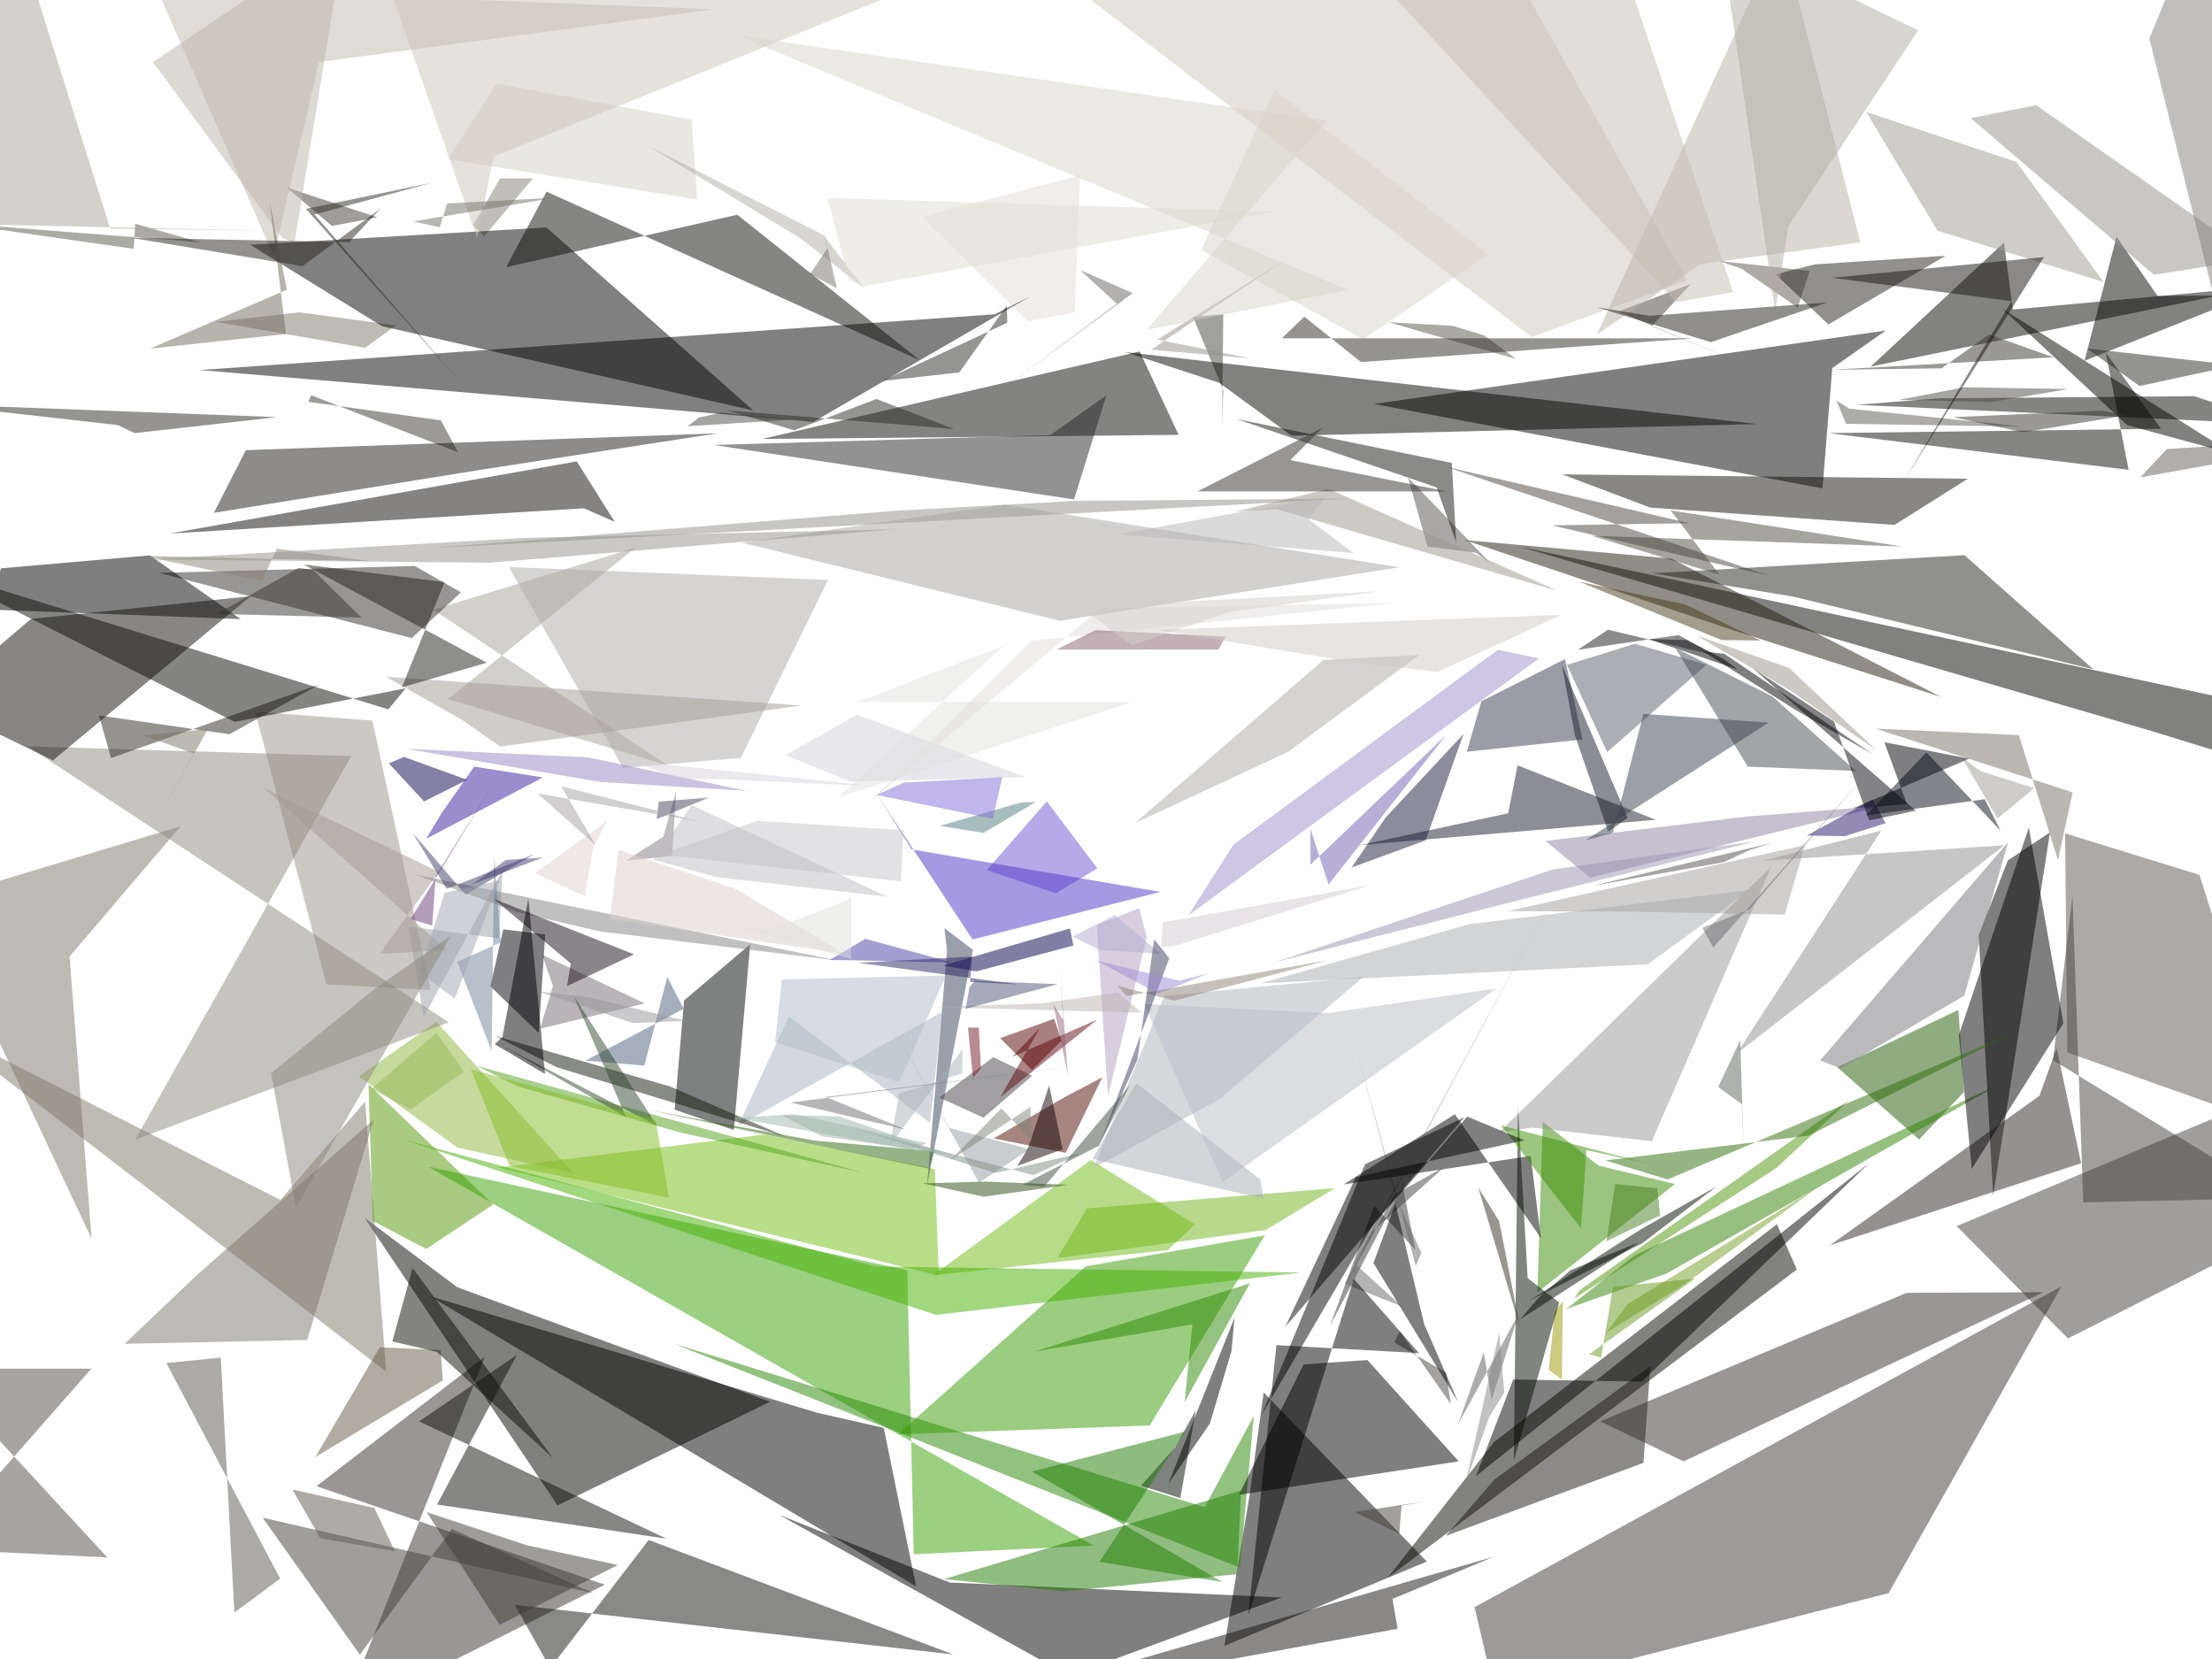
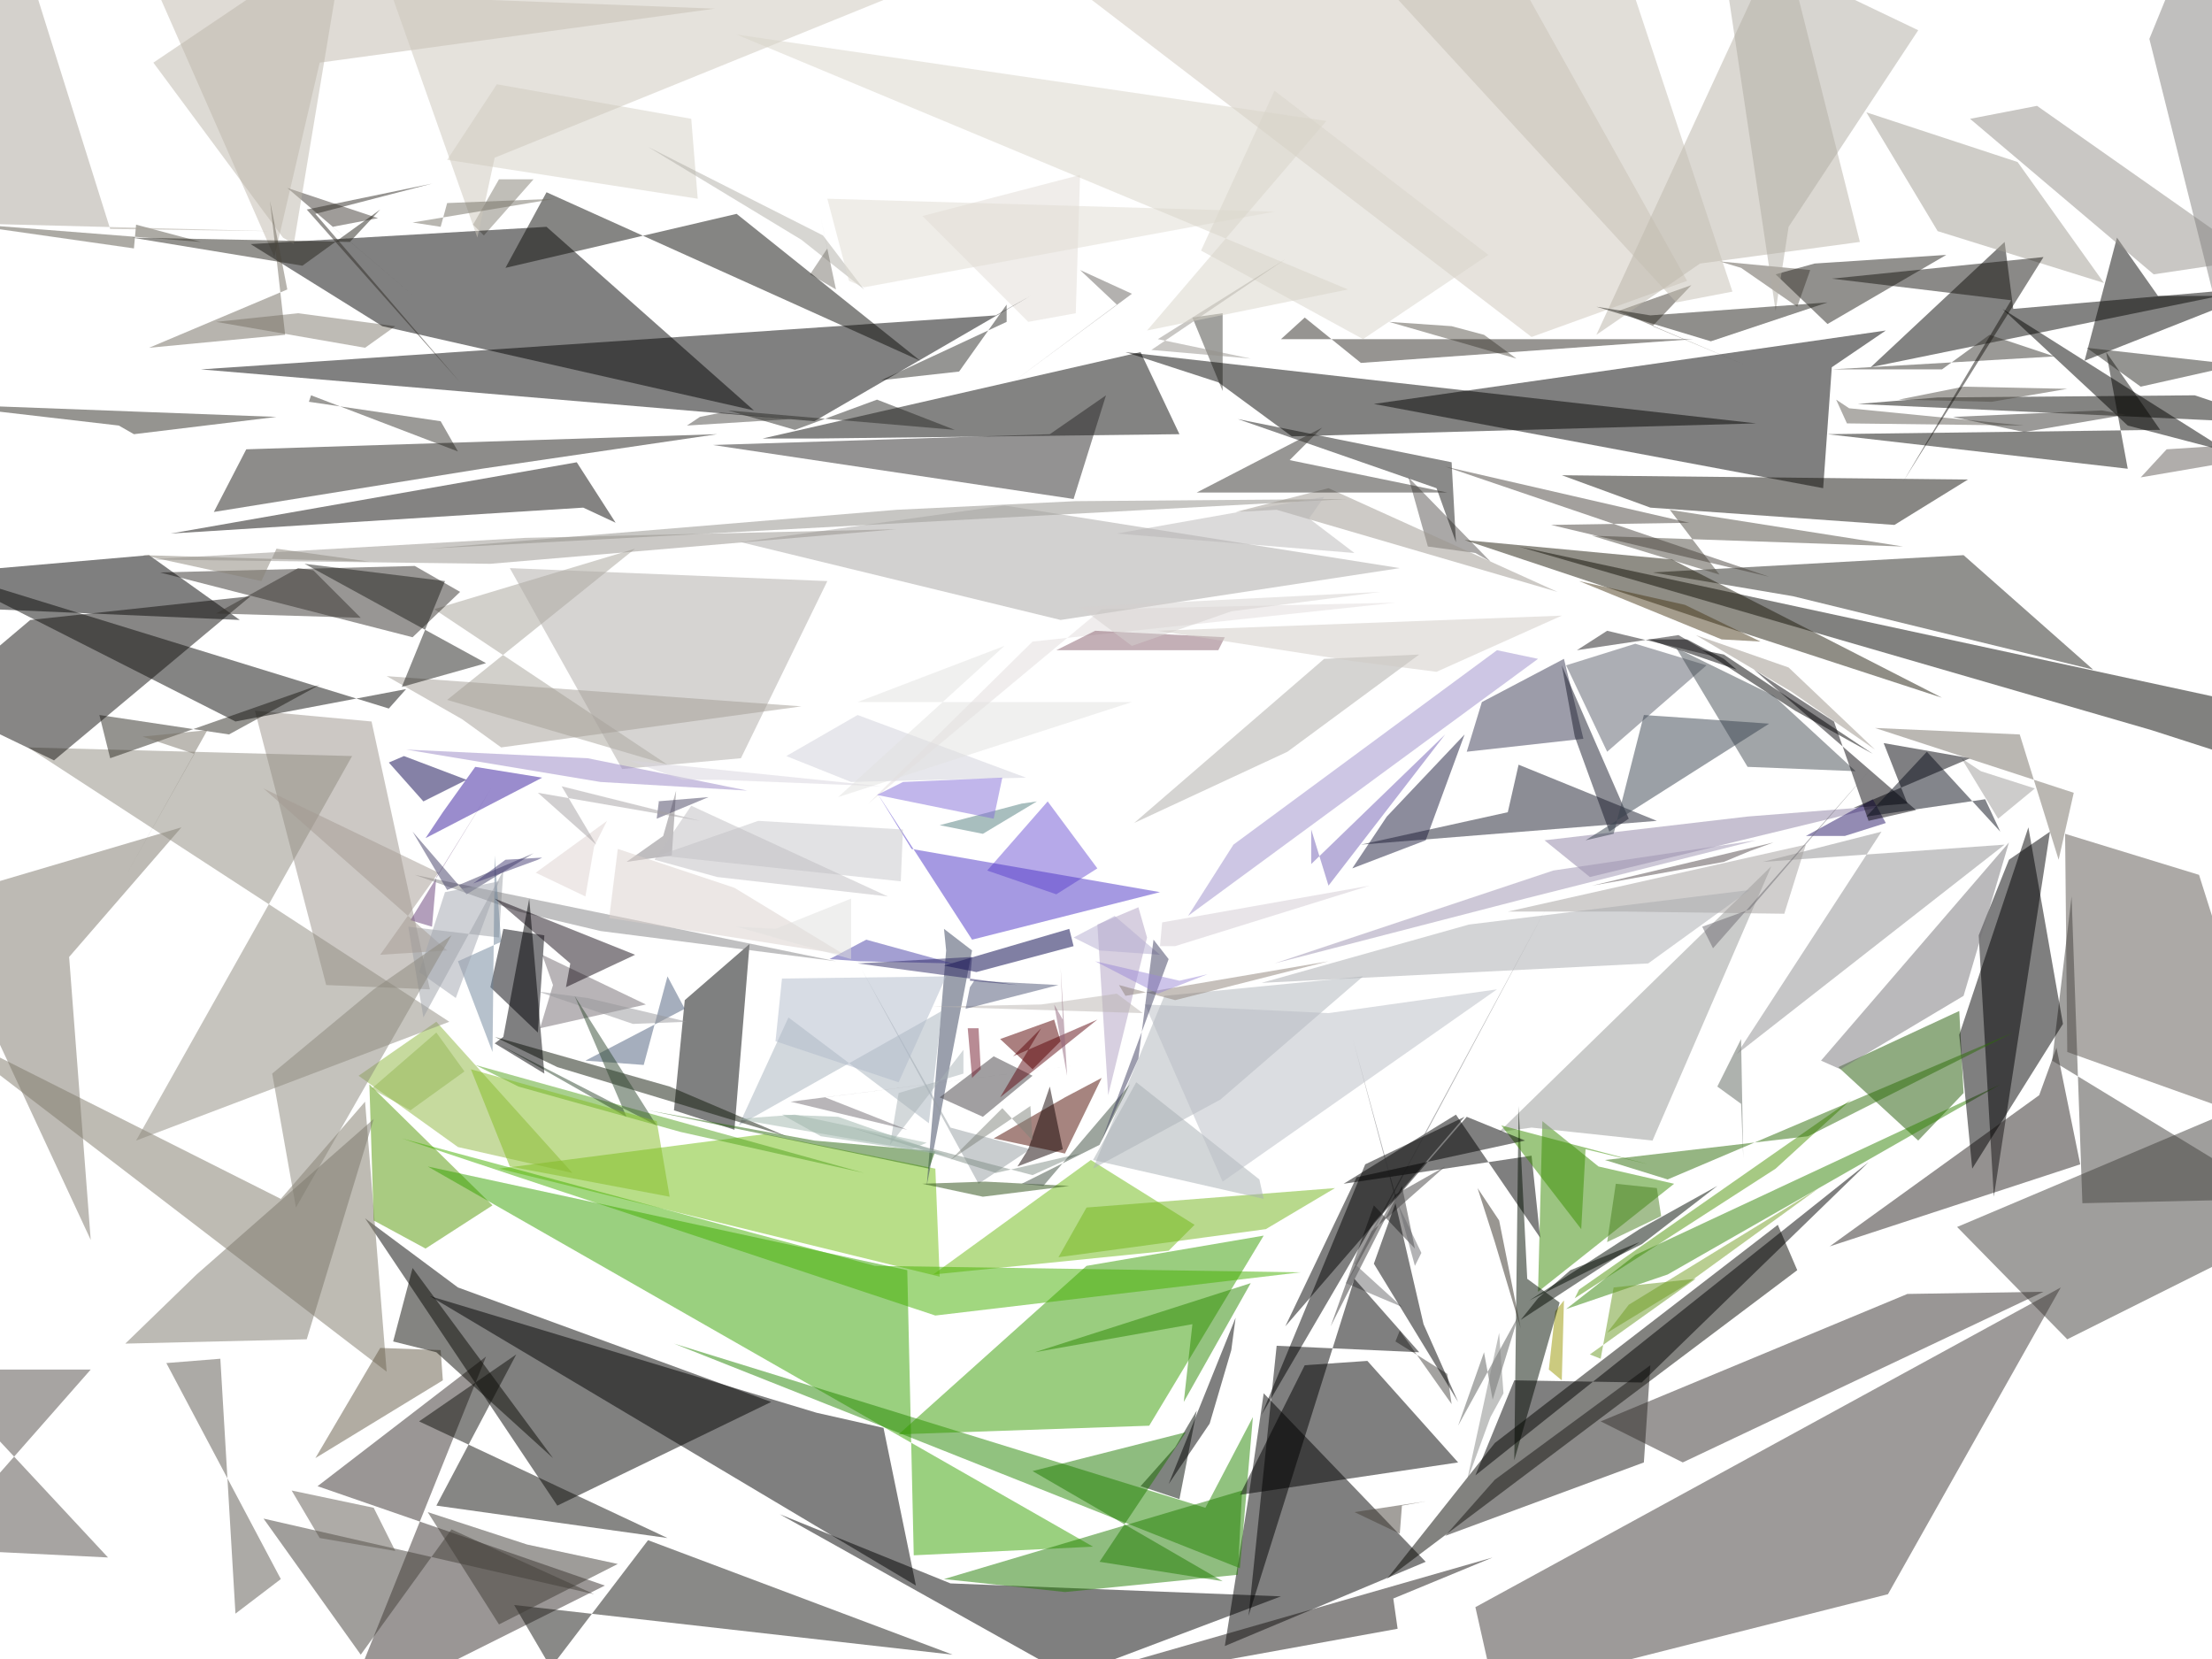
<svg xmlns="http://www.w3.org/2000/svg" version="1.1" viewBox="0 0 1024 768" width="1024" height="768">
  <g fill-opacity=".5">
-     <path fill="#cec6ba" d="M464.5-31L709 156l72-26.2L691-31" />
-     <path fill="#383636" d="M615.6 614l33.8-64.7 5.8 29.2-19-20.3" />
-     <path fill="#5a544e" d="M956 385.8l1 101.4 98 34.8-36.8-117" />
-     <path fill="#000900" d="M546.4 693.5l-18.2-5.7L544 670l9.6-17.2" />
-     <path fill="#372f2d" d="M158 794.7L224.5 628l-78 60L280 733.6" />
-     <path fill="#4e0b01" d="M492.7 508L460 527l33.3 6.7 17-35" />
-     <path fill="#151410" d="M254.7 772.2l45.6-59.3 141 53-203-23" />
-     <path fill="#b1a1c2" d="M527.4 420.4l-19.7 7.8 5.2 79.2 18-73.4" />
-     <path fill="#72be13" d="M432.8 541.2l-79-16-123 15.3 203.8 50" />
-     <path fill="#090907" d="M352.8 203.2l25.5-.2 167.3-1.7-18-38.6" />
-     <path fill="#453f34" d="M808 169l-43.3-18 18-19.5-33.6 12.7" />
-     <path fill="#398a03" d="M740 539.6l-25.8-20.3-2.5 79 63.7-50.2" />
-     <path fill="#6e54d4" d="M508 402l-23.4-31-27.8 31.8 32 10.7" />
-     <path fill="#6fbb14" d="M540.6 578.7l-108.8 11.7L505 537l48.2 29.8" />
-     <path fill="#afb4bb" d="M564.5 508.8l-58.3 32L539 461l92.3-8.8" />
-     <path fill="#d5d0c5" d="M230 38.7l-22.8 35 115.6 18.7-2.6-37" />
-     <path fill="#070705" d="M1041 136.8l-42.2.2-19-27.4L965 167" />
-     <path fill="#37405a" d="M429.2 548.6l9.2-108.4-1.2-10.5 13.2 10" />
-     <path fill="#000202" d="M312.3 513.7l27.4 9.4 7.6-86-30.6 26" />
-     <path fill="#807c80" d="M289.6 398.5l21.5-2.3 2-30.5-6 21.6" />
-     <path fill="#000a00" d="M759.4 569.2l-51.6 33 52.5-26.7 34.4-26.3" />
-     <path d="M798.3 302.7l-10-1.2 43 27.2 35.7 20.5" />
-     <path fill="#2b680e" d="M430 541l-130-27.2 77 14.2 55.5 5" />
-     <path fill="#ded3d0" d="M247.6 404.2l33.7-24.3-6.6 12-4 23" />
-     <path d="M585 644.6l-6.7 48.7-11.5 68.6 93.7-39" />
-     <path fill="#020300" d="M168.7 563.7l43 32.2 144.8 53-98.4 48" />
-     <path fill="#5f594e" d="M837.8 125.4l-5.6 17-26-18-10.5-3.6" />
-     <path fill="#7c776b" d="M-31 417l73.4 156.5-10.2-130.7 51.4-60.3" />
-     <path fill="#a7a399" d="M207.4 323.6L309 354.3l-108.4-72 93.6-28.8" />
-     <path fill="#7e7868" d="M-31 473.7l160.8 81.8L169 510l9.8 125" />
-     <path fill="#4f9508" d="M856.6 508.8l-125.2 88.4-2.7 4 93.5-60.4" />
-     <path fill="#9b938b" d="M172.4 333.6l27 124.7-48.3-2.6-33-126.3" />
-     <path fill="#1a1c2c" d="M702.5 354.3l64 25.2-136.7 11.7 68.4-14.7" />
-     <path fill="#403f3b" d="M957.3 619.6l-51.5-52L1055 505l-.4 65.5" />
-     <path fill="#908f89" d="M624.4 230.8l-426 23L415 236.4l82.5-4.5" />
-     <path fill="#635d58" d="M990.8 221l35.5-6.4 22.8-9.7-46 3" />
-     <path fill="#549805" d="M170.6 502l57.7 55.6-31 20.6-24.7-13" />
-     <path fill="#322f2a" d="M73.6 265.2l117 30.2 22.8-21.2L192 262" />
-     <path fill="#2d2c28" d="M408.3 176.4l58-27-.2-8-22 31" />
-     <path fill="#8e83a5" d="M808.6 378l-93.2 11.3 20.7 17L872 373" />
-     <path fill="#59544b" d="M672.3 150.8l14.6 4.4 15 11-59-17" />
-     <path d="M673.5 515.8L622 548.3l86.6-13.2 4.7 38" />
-     <path fill="#5f5b52" d="M854.6 196.2l-4.5-10.8 6 3.8 81 8.3" />
-     <path fill="#43423d" d="M565.7 198l.6-52.6-14 1.3 14 34" />
-     <path fill="#5b5f6a" d="M756.8 298l33.2 9.7-46 40.5-18.6-40.4" />
-     <path fill="#36a200" d="M198 540l222 48 3 131.5 83.4-4" />
-     <path fill="#736a71" d="M298.5 464.5L250 476.2l6-19.8-5-14.4" />
-     <path fill="#258600" d="M557.7 697.7l22.7-42.2-6.4 70.2L311.8 622" />
-     <path fill="#759e24" d="M743.5 617l10-13.3 88.2-54.2-61.8 45" />
-     <path fill="#c0b9ad" d="M126.7 118.6L72.4-5.7 331 4.3 147.7 28.7" />
-     <path fill="#e2ddd6" d="M497.5 144.6l-21.6 4.2-49-48.4 73-19.2" />
-     <path fill="#3f3a35" d="M197.5 700l46.2 15.3 42.3 9.2-54.7 27.7" />
-     <path fill="#2d2b23" d="M54.6 196.8l7.7 3.7 66-7.4-159.3-6" />
-     <path fill="#565351" d="M660.8 253l-9-32 37.8 39.3-6.3-4.4" />
-     <path fill="#959ca0" d="M439.5 522.2l37.2 9.8-23.5 15.5-54.4-98.2" />
-     <path fill="#444045" d="M455.3 517.4l22.5-19.4-18-8.6-25 18.7" />
-     <path fill="#8fb73e" d="M202 473l63.4 70-53.6-11.7-45.6-33" />
-     <path fill="#9d9b98" d="M908.2 350.7l8.5 6.2 25 8-17 14" />
-     <path fill="#bbb5b1" d="M482 464.5l-50.2 1.7 96.8 2.6-11.4-9.3" />
-     <path fill="#7e796c" d="M138.4 144.6l45 6L169 161l-69.2-12" />
-     <path fill="#d1d0da" d="M475 359.8l-78.3-29-33 18.8 30 12.2" />
-     <path fill="#989700" d="M723 638.7l.5-36.4-3.8 5L717 634" />
-     <path fill="#8f8a7e" d="M162.6 350l-100 177.6 145.2-54.3-195-127.8" />
-     <path fill="#100000" d="M485.7 502.5l-9.8 29-5 8.3 21-7.8" />
-     <path fill="#b9b3a7" d="M739.3 154.8l48.2-32.6 73.7-10L824.6-31" />
-     <path fill="#979997" d="M709.3 522l55.4 6.3 55.2-127-126 123" />
-     <path fill="#4d4b46" d="M366.3 194.3l-48 3 5.2-4L334 191" />
-     <path fill="#020048" d="M495.3 429.8L436.6 447l15.3 2.7 45-12" />
-     <path fill="#808f87" d="M460.7 543l-66.3-21 84 22 22-10.2" />
-     <path fill="#c5beb2" d="M628.6-19.7L776 140l26.3-4.8L746.5-31" />
-     <path fill="#000002" d="M922.7 553.6L916 433l13.5-34.7 19.5-13" />
-     <path fill="#acaaa6" d="M596.4 348l60.6-44.8-44.3 2.3-87.4 75.6" />
-     <path fill="#070705" d="M931.8 143.3l115.4-10.6-181.2 37 61.7-57.4" />
-     <path fill="#060600" d="M691.7 667.5l-49.4 63 189.5-142.8-9.2-21" />
-     <path fill="#645a46" d="M175.8 623.7L204 625l1 14-59 35.5" />
-     <path fill="#b1aea6" d="M400.2 133.5l-19-24.7L300 67.5l70.8 43" />
-     <path fill="#0c054f" d="M196.3 371l20-10-29.3-10.6-7 3" />
-     <path fill="#4d5f7d" d="M316.5 467L271 491l27.3 2.3 10.6-41" />
-     <path fill="#663e79" d="M201.7 405.5l-1.6 23-10-3 38-62" />
-     <path fill="#9a9ea5" d="M231 434.4l1.6-31.5-36.5 68-7-42" />
-     <path fill="#838284" d="M240 422.4l37.8 8.8 109.6 13.4L192 404.8" />
-     <path fill="#e2dddd" d="M477.5 296.6L402 371.8l107.5-90.2 136-2.5" />
-     <path d="M-4.4 282.2l115.8 4.4-42-29.5-69 6" />
-     <path fill="#000007" d="M227 456.6l22.4 21.6 3-45.6-19.4-2.4" />
-     <path fill="#050400" d="M996 338.4L703.2 253l351.8 75.6v28" />
-     <path fill="#dad0cd" d="M391 441.6l-50.7-30.2-54-18-4 32" />
-     <path fill="#b4acd1" d="M537.3 441.6l-21.3-18-19.5 10 12.7 6.2" />
-     <path fill="#a7b2bd" d="M436.2 468.4l-5.7 51.4-65.3-49.2-23.5 50.5" />
-     <path fill="#73b41a" d="M618 550l-32 19.4-96.5 13 13.8-23" />
-     <path fill="#9d8eca" d="M550.2 423.7L571 391l122.4-90.2 19 4" />
-     <path fill="#111909" d="M364 526.3L310.3 503l-81-23.4 28.5 14.5" />
-     <path fill="#424040" d="M635 570.4l-12.5 25 23-42.3 23.3-13" />
-     <path fill="#527e7e" d="M455.3 385.6l-20.3-3.3 37.6-10.8 7-.3" />
-     <path fill="#369c00" d="M415.7 664l87-77.8 82.8-14.3-53.3 88" />
-     <path fill="#69686c" d="M655.4 586l-29-106.2 20 74.8L658 580" />
-     <path fill="#413b34" d="M153.7 104.6l21-4-42-13.8 62 52.7" />
-     <path fill="#6e859b" d="M231.8 436.3l-3-40.3-1.2 90.5-16-41.3" />
-     <path fill="#69696a" d="M627 584.8l22 20-26.5-10.5L716 420" />
-     <path fill="#000006" d="M911.6 351.2l-53.8 23 25-2-10.5-28.6" />
-     <path fill="#36342e" d="M920.8 154.8l-22 15.7-51 .7 102.8-5.8" />
-     <path fill="#030302" d="M477.3 137l-100.8 58.3-284-24 368-25.8" />
-     <path fill="#9a9388" d="M829 319.8l-43.6-25.6 42.8 15 40.3 38" />
-     <path fill="#96979a" d="M272.3 461.6l-23-2.6 43.7 14.6 24.5-1" />
-     <path fill="#5b574b" d="M62.6 103.6l-.7 11.6-84-12 115 9" />
-     <path fill="#1b1b3a" d="M660 389l-34.3 12.6 15.8-23.2 36-38.6" />
-     <path fill="#d9d4ca" d="M689 117.8L631 157l-75-41.3 34-74" />
-     <path fill="#0b0b04" d="M181.6 621l9.4-34 65 88-53.8-49.2" />
-     <path fill="#3a3b55" d="M732.6 342.3L679 348l6.8-23.4 38.7-19.5" />
-     <path fill="#0b0a07" d="M897.2 184.4l118.6-1 39.2 13-195.4-9" />
-     <path fill="#294a11" d="M456.3 547l-29 .8 28 6.2 39.4-5.5" />
-     <path fill="#464360" d="M328.2 369.2l-24.2 10 1-8h-1" />
-     <path fill="#361a9c" d="M204.5 376.3l-7.2 12 54-28.4-31.8-5" />
-     <path fill="#89606e" d="M567.3 294.7l-3.2 6h-75l18-9" />
-     <path fill="#291969" d="M836.4 386.8l17.5.3 19-6-6-11" />
-     <path fill="#a6a4a3" d="M490.7 287.4l-147.3-36.2L465 233.6l182.8 29" />
-     <path d="M636.3 565.8l41.6-48.6-46 21.8-48 116.3" />
-     <path fill="#53a31c" d="M315.4 524.4L239.8 503l-19.4-9.7L400 543" />
-     <path d="M439.7 732.6l-79-31.3L495 775.8l98.4-36.3" />
-     <path fill="#23221d" d="M909.4 257L765 265.4l65.2 10.8L969 309.8" />
-     <path fill="#4840a6" d="M400.6 434.6l-16.6 9.8 13.5.2 43.3 1" />
-     <path fill="#3c3734" d="M682.6 744l9.4 40 182.3-46.5 80-142" />
-     <path fill="#0d0c09" d="M974.8 163.2l10.6 54.3-139-17 154-2" />
-     <path fill="#837e72" d="M224.2 109.4l22.5-26.8h-15.2L219 104.3" />
-     <path fill="#504a46" d="M-31 717l73.3-83.4H-31L49.7 721" />
-     <path fill="#25221d" d="M822 127l24.4 23.2 54.3-31.8-60.7 4" />
-     <path fill="#474039" d="M627 700l33-5-11.2 2-1 13" />
-     <path fill="#484743" d="M671.6 650L648 616.3l-2.5 5.2 24 14" />
-     <path fill="#4f4a41" d="M796 266l-22.6-29.7L880.6 253l-143.8-5" />
-     <path fill="#215803" d="M888.4 527.5l20.8-22-2.6-38-56 26.6" />
-     <path fill="#b1aca2" d="M821.8 144l6-39L888 14l-91.6-44" />
-     <path fill="#1f7a00" d="M509 723l57 9.4-88.3-51.2 71-18.5" />
-     <path fill="#454d53" d="M820.5 322.4l-45-22.5 33.6 55 50 2" />
-     <path fill="#5f0811" d="M468.6 489.2L508 472l-45 36 18.5-32.2" />
-     <path fill="#4d35c6" d="M422 393.2l-16.3-26 44.5 67.7 87-22" />
-     <path fill="#0b0807" d="M267 213.6l17.6 28-14.3-6.3L78.5 247" />
-     <path fill="#a8b2b7" d="M412 530l4.3-23.8 29.2-9.3v-11" />
-     <path fill="#211c0d" d="M804.3 292.4L678 250l95.7 8.6 124.8 64" />
-     <path fill="#888376" d="M121.2 269l7-15 43 5.8L66 257.3" />
-     <path fill="#030302" d="M176.8 151l-61-37.7 137.2-8 95.7 84.7" />
-     <path fill="#9bb3a8" d="M380.4 526l59 8.5-51-17.7-26.6-.6" />
-     <path fill="#318302" d="M771.6 589.5L926 501.7 757 581l-32 25" />
-     <path fill="#726d73" d="M499.2 493.3l-117 14.5 37.4 15.2-53.7-12.6" />
-     <path fill="#030e00" d="M700.8 676l21-73-14.6-11.3-4.5-79.4" />
-     <path fill="#352f25" d="M694 565.3l-9.7-15.6 7.5 25 12 40.4" />
-     <path fill="#170c17" d="M264.2 446l-1.7 10.5 31-14.7-65-25.7" />
-     <path fill="#afaba7" d="M343 350.8l-54.6 4.7-52.8-93 147.7 6" />
-     <path fill="#cdc7ba" d="M228.5 72.5l-7.6 37.7L179-9.5l230 9" />
-     <path fill="#2e2b25" d="M630 167.6l-26.2-21-10.4 10h191" />
-     <path fill="#a7aeb2" d="M526 501.4l57.4 44.6 1.6 9-79.3-18.5" />
-     <path fill="#2a2522" d="M963.4 538.5l-116.3 38 97-69.2 8-22.2" />
-     <path fill="#3b8f00" d="M763.2 538.7l-28.8-6.3-2.5 36.3-37-47.7" />
-     <path fill="#08070b" d="M811.6 309.5L849 334l16.3 45.8 21.6-4.5" />
-     <path fill="#2b2820" d="M45.8 331.2l5.6 19.7 96.4-34-41.6 23" />
-     <path fill="#a49a92" d="M175.8 441.6l27.4-38-81.3-39 85 75.2" />
-     <path fill="#0b0a08" d="M-31 263.4l210.8 65 8-9.8-79.2 15.6" />
-     <path fill="#5f665e" d="M807.4 536.4l-1-25.2-11-8 10.2-21.7" />
-     <path fill="#45b100" d="M405.3 586.3l-219.3-59 247.3 81.4 169-19.6" />
-     <path fill="#433e39" d="M121.6 702.6l45 63.4 42.6-58.2 65.6 29.8" />
-     <path fill="#010100" d="M675.3 676.5L573.5 692l30-60.4 29.5-2" />
-     <path fill="#000102" d="M797.8 305l-17-8.7-17.6-.4 41.2 14" />
-     <path d="M848.2 170.4l-4.5 55.7L636 187l237-34" />
-     <path fill="#4f4b43" d="M909.3 179.3l48 .8-35.3 6-43-1" />
-     <path fill="#191b2b" d="M723 307.6l30.5 71-9 6.4-15.4-44.5" />
-     <path fill="#0f0e0a" d="M308.5 712.3L194 658l45.3-30.8-37 69.3" />
-     <path fill="#282626" d="M497.2 231.2l15-48.2-26 18.4-155.8 4.6" />
-     <path fill="#171715" d="M665 225.6L572.5 194l99.6 20.3 2 36.7" />
-     <path fill="#bdb7ab" d="M70.8 28.7l89-59.7-23.5 143.8-5.8-2.8" />
-     <path fill="#9887c4" d="M277.8 362l-90-15.4 84.4 4 73.3 15.5" />
-     <path fill="#95908a" d="M942.6 48.7l-30.3 6 84.8 72.5 47-7.4" />
-     <path fill="#393630" d="M142.7 186l1.4-3 68 26.4-8-14.8" />
-     <path fill="#7e837a" d="M477 512.4l-37.4 25 24-24.3 14 15" />
-     <path fill="#96928c" d="M414.5 245L243 249 67.6 259l159 1.5" />
-     <path fill="#050502" d="M813.3 196.3L521 163l43.4 14.2 33.5 24.5" />
-     <path fill="#413d65" d="M247.3 395.4l-31.7 18.8-24.6-28.7 15.8 26" />
-     <path fill="#4b3a1b" d="M731 269.3l66 27 18 .2-34.7-16.6" />
-     <path fill="#8e8e90" d="M815.7 398.5l55.2-14-67 103.3 124-96.5" />
-     <path fill="#90657b" d="M492.2 472.2l-4.5-7.2 6.6 32.5-3.6-49.5" />
-     <path fill="#43403c" d="M1055 554.6l-90.6 2-5-141.8-9 76" />
-     <path fill="#5a5d5b" d="M690.5 648l12.4-39.5-28 51 12-33.5" />
-     <path fill="#a19d93" d="M933.5 75l40.4 55.6-77-23.8-33-55" />
-     <path fill="#b9bcc5" d="M614.7 469l78-11.4L566 547.2l-36.3-82.4" />
-     <path fill="#161311" d="M647 754l-192.6 35.2 237-68.5-46.8 19.5" />
-     <path fill="#76726a" d="M375 126.8l8-11.8-3-14 7.4 32.5" />
-     <path fill="#314830" d="M304.2 521.2l-72.4-37.4 58 33.3-24.2-56" />
-     <path d="M675 649l-15.7-36-13.3-55.8-10.2 27.5" />
-     <path fill="#9d978e" d="M591.3 235.8l-19.3 1 43-10.5 106 47.2" />
-     <path fill="#4d5474" d="M448.8 457l-1.8 10 42.7-11.4-38.4-1.5" />
-     <path fill="#161511" d="M946.2 119l-65 104 50-83.6-83.2-10.8" />
-     <path fill="#0c0c09" d="M425.7 166.7L253 88.7l-18.7 35 107-24.3" />
-     <path fill="#a39d95" d="M178.7 313.3L371 326.6l-139.4 19-18-12.5" />
-     <path d="M595 614.2l84.2-97.3 26.5 11-78 17" />
-     <path fill="#e1dcd3" d="M393 129.6l-10-38L590 98l-190.4 34.6" />
-     <path fill="#716b5e" d="M69.4 161.4l63-6.8-7.6-61.5 8 41" />
-     <path fill="#777067" d="M952.7 398.2l6.8-31.4-91.3-29.5 66.4 3" />
-     <path fill="#a0a5af" d="M205.8 413.3l-11.5 37 16.2 12 20.7-54.7" />
-     <path fill="#090c18" d="M918.8 370l-55 7.5 28-29.2 34.3 36.2" />
-     <path fill="#82817e" d="M995 17.8l20-48.8 40 127.7-16 97.5" />
-     <path fill="#110f0c" d="M14.4 286.5L116 276l-91.5 76-55.5-27" />
-     <path d="M626.7 592l30.2 34.4-66-3.7-13 125" />
-     <path fill="#e1e1df" d="M341.3 429.4l17.2.5 35.5-14v28" />
-     <path fill="#2e2a24" d="M213 176.7l-71.4-80 58-12-54 14.6" />
-     <path d="M955.2 473.7l-16-90.6-32.4 96 6 62" />
-     <path fill="#39434f" d="M734 389l12.6-3.5 14.2-55 58 4" />
-     <path fill="#2c6c06" d="M772 546l160.3-68-95 47.7-94.2 11.5" />
-     <path fill="#2b2a25" d="M990.5 178.7L1040 168l15 3.3-89-10" />
-     <path fill="#689921" d="M741.2 628.5l5.5-32.8 38-3.8-49 35" />
-     <path fill="#030301" d="M1049.5 214.4l2.8 7.5L927 143l57.7 53.8" />
-     <path fill="#72182a" d="M450.4 499l-2.3-23.3h5l1 19" />
-     <path fill="#8e8279" d="M517.5 456.3l26 7 71.3-18.8-93.4 16.6" />
-     <path fill="#2a2a26" d="M441.7 198.6l-105-8.6 31 9.2 38-14.5" />
-     <path fill="#d9d4df" d="M315.7 360.6l-24.6-8.4 117 12-75-3.5" />
-     <path fill="#8b877a" d="M173.4 457.8l35.4-24.7L137 559l-11.5-62.2" />
-     <path fill="#84bc24" d="M218 495l85.5 23.6 6.2 35.8-73.8-14.6" />
-     <path fill="#95908b" d="M535.8 157.2l43 8.7-46-4 62.7-42" />
-     <path fill="#7b7568" d="M66.2 340.5l23.6 8.3L59 404.3l37.2-66.8" />
-     <path fill="#a5a0a2" d="M259.8 364l16 27.3-27-24 75 13" />
-     <path fill="#3d4c3f" d="M523 502.4l-14.3 28-35.3 18 10 1" />
-     <path fill="#a29f9d" d="M752.8 422l-55-.2 137.8-30.6-9.4 32.2" />
-     <path fill="#1d1b1d" d="M730.4 300.8l14-9.3 50 12L777 294" />
-     <path fill="#b1bbcb" d="M362 453.4l-3.2 29 57.5 18.6 21.6-49.4" />
-     <path fill="#191614" d="M764 632.4L691.7 685l-22.4 26 91.5-33.8" />
-     <path fill="#c7c7cb" d="M305.4 395.6L417 408l1.3-23.7-67.7-4.3" />
-     <path fill="#e2e2e1" d="M387.8 369.3L524 325l-126.6-.2 67.4-26" />
-     <path fill="#207d00" d="M437 731l55.6 5.7 80.2-8 1.7-38.7" />
-     <path fill="#554b4c" d="M821 390l-11 3.5-12 5.6-61 11" />
-     <path d="M571.5 610l-30.7 77 19.3-28 10-33.6" />
-     <path fill="#856ed8" d="M459.6 379l4.4-19.2-45.6 2.5-12.6 5.7" />
-     <path fill="#373530" d="M984.2 192.3l-47.7 7.8-32.3-7 69-3" />
-     <path fill="#d5d0cf" d="M639 273.7L500 281l24 17.7 45.6-15.5" />
-     <path fill="#7361b5" d="M669.4 340.3L615 409.5l-8.4-26v16.8" />
-     <path fill="#a1b6ac" d="M429.2 529.2l-7.5 3-81-14.7 27-1.7" />
-     <path fill="#686561" d="M517 140.6L500 125l24.4 10.7-58.6 43" />
-     <path fill="#b9b7b6" d="M626.5 256l-20.7-15.6 7.7-10.4-96.5 17.4" />
-     <path fill="#3d3c5f" d="M526.6 490.4l7.7-55.6 7 8.8-31.4 84" />
-     <path fill="#9d8ad7" d="M546 454l13.3-3.4-23 9.4-29-15.4" />
-     <path fill="#1f1e1b" d="M225.3 306.8L186 318.2l19.8-48.7-65.2-8.2" />
-     <path fill="#12110b" d="M911 221.6l-187.8-2L764 235l113 8" />
-     <path fill="#a9abae" d="M810 412l-129.7 15.8-96.7 27.4 179.2-8.8" />
-     <path fill="#d3cbd3" d="M538.3 427l96-17.2-90.3 28-6.6.6" />
-     <path fill="#d9d4c9" d="M341 16.3L614 56l-83.3 96.7 93.4-18.5" />
-     <path fill="#726e62" d="M203.5 105.2l3.5-11 50-2.7-65.7 11" />
-     <path fill="#d0cbc4" d="M626 306.4l-90.5-14.8 187.5-7-57.6 26.5" />
-     <path d="M378.3 654l30.8 7 15 73.4L199 600" />
-     <path fill="#767579" d="M852 494.6l57.3-33.7 20.3-71-87 101" />
-     <path fill="#7b776a" d="M173 518.3l-30.8 102-84.5 1.8 33.6-32" />
-     <path fill="#6c6a71" d="M809.8 421l56-64.8-72.7 82.5-5-9.2" />
-     <path fill="#497e1f" d="M768.5 562.6l-24.8 12 4-26.5 19.5 2" />
-     <path fill="#48433d" d="M782 242.2l-63.7 1 101 23.4L669 216" />
-     <path fill="#2b8800" d="M478.8 625.7l99.8-31.6-30.2 55 3.6-36" />
-     <path fill="#342f2d" d="M740.8 658l38.6 18.5L946 598.2l-63.4.3" />
-     <path fill="#95b754" d="M190 513.6l-18-9.5 30-26 12.8 18" />
-     <path fill="#aaa59b" d="M51 105.8l73.5 1-155.5-3.4L8-31" />
-     <path fill="#2a2762" d="M397.3 445.7l74 10-22.2-1.2 1-11.7" />
-     <path fill="#27251d" d="M140 123.2l36-26.5-14.4 15.4-101-2" />
-     <path fill="#570001" d="M488 471.6l-25 9 14.8 14.8 13.6-13.7" />
-     <path fill="#9d92b1" d="M718.8 402.5l-128.8 43L706 416l107-26.6" />
-     <path fill="#5e5850" d="M135.3 689.5l38 8.6 9.5 20-34.5-6" />
-     <path fill="#36332f" d="M100.3 284.2l67 1.7-22.3-22-6.8-1" />
-     <path fill="#010100" d="M865.3 538.4L760 639.6l-59.5-1-17.2 44.7" />
-     <path fill="#1d1a16" d="M223 217.4l-124 20 14.8-29 218.4-7.8" />
-     <path fill="#bfbdc0" d="M302.5 398l17.7-25.3 90.5 42.4-78.8-9" />
-     <path fill="#423b73" d="M251.4 397l-2 .7-30.8 11.7 15.6-11.3" />
-     <path fill="#000102" d="M244.6 416l-12 64-3.6 3.4 23.3 13.8" />
-     <path fill="#848784" d="M696.4 644.6L694 617l-15.5 69.3 11-30.5" />
-     <path fill="#211e19" d="M792 158.4l54-18.4-82.4 6.2-24.5-4" />
-     <path fill="#030900" d="M712.2 600.8l-8.5 10L759 575l-32 13" />
-     <path fill="#312f2b" d="M670 227.5L597.3 213l15-15-58 29.5" />
-     <path fill="#5b574f" d="M108.5 746.5l-6.3-118L77 631l52.7 99.8" />
+     <path fill="#cec6ba" d="M465-31l244 187 72-26-90-161" />
+     <path fill="#383636" d="M616 614l33-65 6 29-19-20" />
+     <path fill="#5a544e" d="M956 386l1 101 98 35-37-117" />
+     <path fill="#000900" d="M546 694l-18-6 16-18 10-17" />
+     <path fill="#372f2d" d="M158 795l67-167-78 60 133 46" />
+     <path fill="#4e0b01" d="M493 508l-33 19 33 7 17-35" />
+     <path fill="#151410" d="M255 772l45-59 141 53-203-23" />
+     <path fill="#b1a1c2" d="M527 420l-19 8 5 79 18-73" />
+     <path fill="#72be13" d="M433 541l-79-16-123 16 204 50" />
+     <path fill="#090907" d="M353 203h25l168-2-18-38" />
+     <path fill="#453f34" d="M808 169l-43-18 18-19-34 12" />
+     <path fill="#398a03" d="M740 540l-26-21-2 79 63-50" />
+     <path fill="#6e54d4" d="M508 402l-23-31-28 32 32 11" />
+     <path fill="#6fbb14" d="M541 579l-109 11 73-53 48 30" />
+     <path fill="#afb4bb" d="M565 509l-59 32 33-80 92-9" />
+     <path fill="#d5d0c5" d="M230 39l-23 35 116 18-3-37" />
+     <path fill="#070705" d="M1041 137h-42l-19-27-15 57" />
+     <path fill="#37405a" d="M429 549l9-109-1-10 13 10" />
+     <path fill="#000202" d="M312 514l28 9 7-86-30 26" />
+     <path fill="#807c80" d="M290 399l21-3 2-30-6 21" />
+     <path fill="#000a00" d="M759 569l-51 33 52-26 35-27" />
+     <path d="M798 303l-10-2 43 28 36 20" />
+     <path fill="#2b680e" d="M430 541l-130-27 77 14 56 5" />
+     <path fill="#ded3d0" d="M248 404l33-24-6 12-4 23" />
+     <path d="M585 645l-7 48-11 69 93-39" />
+     <path fill="#020300" d="M169 564l43 32 145 53-99 48" />
+     <path fill="#5f594e" d="M838 125l-6 17-26-18-10-3" />
+     <path fill="#7c776b" d="M-31 417l73 157-10-131 52-60" />
+     <path fill="#a7a399" d="M207 324l102 30-108-72 93-28" />
+     <path fill="#7e7868" d="M-31 474l161 81 39-45 10 125" />
+     <path fill="#4f9508" d="M857 509l-126 88-2 4 93-60" />
+     <path fill="#9b938b" d="M172 334l27 124-48-2-33-127" />
+     <path fill="#1a1c2c" d="M703 354l64 26-137 11 68-15" />
+     <path fill="#403f3b" d="M957 620l-51-52 149-63v66" />
+     <path fill="#908f89" d="M624 231l-426 23 217-18 83-4" />
+     <path fill="#635d58" d="M991 221l35-6 23-10-46 3" />
+     <path fill="#549805" d="M171 502l57 56-31 20-24-13" />
+     <path fill="#322f2a" d="M74 265l117 30 22-21-21-12" />
+     <path fill="#2d2c28" d="M408 176l58-27v-8l-22 31" />
+     <path fill="#8e83a5" d="M809 378l-94 11 21 17 136-33" />
+     <path fill="#59544b" d="M672 151l15 4 15 11-59-17" />
+     <path d="M674 516l-52 32 87-13 4 38" />
+     <path fill="#5f5b52" d="M855 196l-5-11 6 4 81 8" />
+     <path fill="#43423d" d="M566 198v-53l-14 2 14 34" />
+     <path fill="#5b5f6a" d="M757 298l33 10-46 40-19-40" />
+     <path fill="#36a200" d="M198 540l222 48 3 132 83-4" />
+     <path fill="#736a71" d="M299 465l-49 11 6-20-5-14" />
+     <path fill="#258600" d="M558 698l22-42-6 70-262-104" />
+     <path fill="#759e24" d="M744 617l10-13 88-54-62 45" />
+     <path fill="#c0b9ad" d="M127 119L72-6 331 4 148 29" />
+     <path fill="#e2ddd6" d="M498 145l-22 4-49-49 73-19" />
+     <path fill="#3f3a35" d="M198 700l46 15 42 9-55 28" />
+     <path fill="#2d2b23" d="M55 197l7 4 66-8-159-6" />
+     <path fill="#565351" d="M661 253l-9-32 38 39-7-4" />
+     <path fill="#959ca0" d="M440 522l37 10-24 16-54-99" />
+     <path fill="#444045" d="M455 517l23-19-18-9-25 19" />
+     <path fill="#8fb73e" d="M202 473l63 70-53-12-46-33" />
+     <path fill="#9d9b98" d="M908 351l9 6 25 8-17 14" />
+     <path fill="#bbb5b1" d="M482 465l-50 1 97 3-12-9" />
+     <path fill="#7e796c" d="M138 145l45 6-14 10-69-12" />
+     <path fill="#d1d0da" d="M475 360l-78-29-33 19 30 12" />
+     <path fill="#989700" d="M723 639l1-37-4 5-3 27" />
+     <path fill="#8f8a7e" d="M163 350L63 528l145-55L13 346" />
+     <path fill="#100000" d="M486 503l-10 29-5 8 21-8" />
+     <path fill="#b9b3a7" d="M739 155l48-33 74-10-36-143" />
+     <path fill="#979997" d="M709 522l56 6 55-127-126 123" />
+     <path fill="#4d4b46" d="M366 194l-48 3 6-4 10-2" />
+     <path fill="#020048" d="M495 430l-58 17 15 3 45-12" />
+     <path fill="#808f87" d="M461 543l-67-21 84 22 22-10" />
+     <path fill="#c5beb2" d="M629-20l147 160 26-5-55-166" />
+     <path fill="#000002" d="M923 554l-7-121 14-35 19-13" />
+     <path fill="#acaaa6" d="M596 348l61-45-44 2-88 76" />
+     <path fill="#070705" d="M932 143l115-10-181 37 62-58" />
+     <path fill="#060600" d="M692 668l-50 63 190-143-9-21" />
+     <path fill="#645a46" d="M176 624l28 1 1 14-59 36" />
+     <path fill="#b1aea6" d="M400 134l-19-25-81-41 71 43" />
+     <path fill="#0c054f" d="M196 371l20-10-29-11-7 3" />
+     <path fill="#4d5f7d" d="M317 467l-46 24 27 2 11-41" />
+     <path fill="#663e79" d="M202 406l-2 23-10-3 38-62" />
+     <path fill="#9a9ea5" d="M231 434l2-31-37 68-7-42" />
+     <path fill="#838284" d="M240 422l38 9 109 14-195-40" />
+     <path fill="#e2dddd" d="M478 297l-76 75 108-90 136-3" />
+     <path d="M-4 282l115 5-42-30-69 6" />
+     <path fill="#000007" d="M227 457l22 21 3-45-19-3" />
+     <path fill="#050400" d="M996 338l-293-85 352 76v28" />
+     <path fill="#dad0cd" d="M391 442l-51-31-54-18-4 32" />
+     <path fill="#b4acd1" d="M537 442l-21-18-19 10 12 6" />
+     <path fill="#a7b2bd" d="M436 468l-6 52-65-49-23 50" />
+     <path fill="#73b41a" d="M618 550l-32 19-96 13 13-23" />
+     <path fill="#9d8eca" d="M550 424l21-33 122-90 19 4" />
+     <path fill="#111909" d="M364 526l-54-23-81-23 29 14" />
+     <path fill="#424040" d="M635 570l-12 25 23-42 23-13" />
+     <path fill="#527e7e" d="M455 386l-20-4 38-10 7-1" />
+     <path fill="#369c00" d="M416 664l87-78 82-14-53 88" />
+     <path fill="#69686c" d="M655 586l-29-106 20 75 12 25" />
+     <path fill="#413b34" d="M154 105l21-4-42-14 62 53" />
+     <path fill="#6e859b" d="M232 436l-3-40-1 91-16-42" />
+     <path fill="#69696a" d="M627 585l22 20-26-11 93-174" />
+     <path fill="#000006" d="M912 351l-54 23 25-2-11-28" />
+     <path fill="#36342e" d="M921 155l-22 16h-51l103-6" />
+     <path fill="#030302" d="M477 137l-100 58-284-24 368-25" />
+     <path fill="#9a9388" d="M829 320l-44-26 43 15 40 38" />
+     <path fill="#96979a" d="M272 462l-23-3 44 15 25-1" />
+     <path fill="#5b574b" d="M63 104l-1 11-84-12 115 9" />
+     <path fill="#1b1b3a" d="M660 389l-34 13 16-24 36-38" />
+     <path fill="#d9d4ca" d="M689 118l-58 39-75-41 34-74" />
+     <path fill="#0b0b04" d="M182 621l9-34 65 88-54-49" />
+     <path fill="#3a3b55" d="M733 342l-54 6 7-23 38-20" />
+     <path fill="#0b0a07" d="M897 184l119-1 39 13-195-9" />
+     <path fill="#294a11" d="M456 547l-29 1 28 6 40-5" />
+     <path fill="#464360" d="M328 369l-24 10 1-8h-1" />
+     <path fill="#361a9c" d="M205 376l-8 12 54-28-31-5" />
+     <path fill="#89606e" d="M567 295l-3 6h-75l18-9" />
+     <path fill="#291969" d="M836 387h18l19-6-6-11" />
+     <path fill="#a6a4a3" d="M491 287l-148-36 122-17 183 29" />
+     <path d="M636 566l42-49-46 22-48 116" />
+     <path fill="#53a31c" d="M315 524l-75-21-20-10 180 50" />
+     <path d="M440 733l-79-32 134 75 98-37" />
+     <path fill="#23221d" d="M909 257l-144 8 65 11 139 34" />
+     <path fill="#4840a6" d="M401 435l-17 9 14 1 43 1" />
+     <path fill="#3c3734" d="M683 744l9 40 182-46 80-142" />
+     <path fill="#0d0c09" d="M975 163l10 54-139-16 154-2" />
+     <path fill="#837e72" d="M224 109l23-26h-16l-12 21" />
+     <path fill="#504a46" d="M-31 717l73-83h-73l81 87" />
+     <path fill="#25221d" d="M822 127l24 23 55-32-61 4" />
+     <path fill="#474039" d="M627 700l33-5-11 2-1 13" />
+     <path fill="#484743" d="M672 650l-24-34-2 5 24 15" />
+     <path fill="#4f4a41" d="M796 266l-23-30 108 17-144-5" />
+     <path fill="#215803" d="M888 528l21-22-2-38-56 26" />
+     <path fill="#b1aca2" d="M822 144l6-39 60-91-92-44" />
+     <path fill="#1f7a00" d="M509 723l57 9-88-51 71-18" />
+     <path fill="#454d53" d="M821 322l-45-22 33 55 50 2" />
+     <path fill="#5f0811" d="M469 489l39-17-45 36 19-32" />
+     <path fill="#4d35c6" d="M422 393l-16-26 44 68 87-22" />
+     <path fill="#0b0807" d="M267 214l18 28-15-7-191 12" />
+     <path fill="#a8b2b7" d="M412 530l4-24 30-9v-11" />
+     <path fill="#211c0d" d="M804 292l-126-42 96 9 125 64" />
+     <path fill="#888376" d="M121 269l7-15 43 6-105-3" />
+     <path fill="#030302" d="M177 151l-61-38 137-8 96 85" />
+     <path fill="#9bb3a8" d="M380 526l59 9-51-18-26-1" />
+     <path fill="#318302" d="M772 590l154-88-169 79-32 25" />
+     <path fill="#726d73" d="M499 493l-117 15 38 15-54-13" />
+     <path fill="#030e00" d="M701 676l21-73-15-11-4-80" />
+     <path fill="#352f25" d="M694 565l-10-15 8 25 12 40" />
+     <path fill="#170c17" d="M264 446l-2 11 32-15-65-26" />
+     <path fill="#afaba7" d="M343 351l-55 5-52-93 147 6" />
+     <path fill="#cdc7ba" d="M229 73l-8 37L179-9l230 9" />
+     <path fill="#2e2b25" d="M630 168l-26-21-11 10h191" />
+     <path fill="#a7aeb2" d="M526 501l57 45 2 9-79-18" />
+     <path fill="#2a2522" d="M963 539l-116 38 97-70 8-22" />
+     <path fill="#3b8f00" d="M763 539l-29-7-2 37-37-48" />
+     <path fill="#08070b" d="M812 310l37 24 16 46 22-5" />
+     <path fill="#2b2820" d="M46 331l5 20 97-34-42 23" />
+     <path fill="#a49a92" d="M176 442l27-38-81-39 85 75" />
+     <path fill="#0b0a08" d="M-31 263l211 65 8-9-79 15" />
+     <path fill="#5f665e" d="M807 536l-1-25-11-8 11-22" />
+     <path fill="#45b100" d="M405 586l-219-59 247 82 169-20" />
+     <path fill="#433e39" d="M122 703l45 63 42-58 66 30" />
+     <path fill="#010100" d="M675 677l-101 15 30-60 29-2" />
+     <path fill="#000102" d="M798 305l-17-9h-18l41 14" />
+     <path d="M848 170l-4 56-208-39 237-34" />
+     <path fill="#4f4b43" d="M909 179l48 1-35 6-43-1" />
+     <path fill="#191b2b" d="M723 308l31 71-9 6-16-44" />
+     <path fill="#0f0e0a" d="M309 712l-115-54 45-31-37 70" />
+     <path fill="#282626" d="M497 231l15-48-26 18-156 5" />
+     <path fill="#171715" d="M665 226l-92-32 99 20 2 37" />
+     <path fill="#bdb7ab" d="M71 29l89-60-24 144-5-3" />
+     <path fill="#9887c4" d="M278 362l-90-15 84 4 74 15" />
+     <path fill="#95908a" d="M943 49l-31 6 85 72 47-7" />
+     <path fill="#393630" d="M143 186l1-3 68 26-8-14" />
+     <path fill="#7e837a" d="M477 512l-37 25 24-24 14 15" />
+     <path fill="#96928c" d="M415 245l-172 4-175 10 159 2" />
+     <path fill="#050502" d="M813 196l-292-33 43 14 34 25" />
+     <path fill="#413d65" d="M247 395l-31 19-25-29 16 27" />
+     <path fill="#4b3a1b" d="M731 269l66 27 18 1-35-17" />
+     <path fill="#8e8e90" d="M816 399l55-14-67 103 124-97" />
+     <path fill="#90657b" d="M492 472l-4-7 6 33-3-50" />
+     <path fill="#43403c" d="M1055 555l-91 2-5-142-9 76" />
+     <path fill="#5a5d5b" d="M691 648l12-39-28 51 12-34" />
+     <path fill="#a19d93" d="M934 75l40 56-77-24-33-55" />
+     <path fill="#b9bcc5" d="M615 469l78-11-127 89-36-82" />
+     <path fill="#161311" d="M647 754l-193 35 237-68-46 19" />
+     <path fill="#76726a" d="M375 127l8-12-3-14 7 33" />
+     <path fill="#314830" d="M304 521l-72-37 58 33-24-56" />
+     <path d="M675 649l-16-36-13-56-10 28" />
+     <path fill="#9d978e" d="M591 236l-19 1 43-11 106 48" />
+     <path fill="#4d5474" d="M449 457l-2 10 43-11-39-2" />
+     <path fill="#161511" d="M946 119l-65 104 50-84-83-10" />
+     <path fill="#0c0c09" d="M426 167L253 89l-19 35 107-25" />
+     <path fill="#a39d95" d="M179 313l192 14-139 19-18-13" />
+     <path d="M595 614l84-97 27 11-78 17" />
+     <path fill="#e1dcd3" d="M393 130l-10-38 207 6-190 35" />
+     <path fill="#716b5e" d="M69 161l63-6-7-62 8 41" />
+     <path fill="#777067" d="M953 398l7-31-92-30 67 3" />
+     <path fill="#a0a5af" d="M206 413l-12 37 17 12 20-54" />
+     <path fill="#090c18" d="M919 370l-55 8 28-30 34 37" />
+     <path fill="#82817e" d="M995 18l20-49 40 128-16 97" />
+     <path fill="#110f0c" d="M14 287l102-11-91 76-56-27" />
+     <path d="M627 592l30 34-66-3-13 125" />
+     <path fill="#e1e1df" d="M341 429l18 1 35-14v28" />
+     <path fill="#2e2a24" d="M213 177l-71-80 58-12-54 14" />
+     <path d="M955 474l-16-91-32 96 6 62" />
+     <path fill="#39434f" d="M734 389l13-3 14-55 58 4" />
+     <path fill="#2c6c06" d="M772 546l160-68-95 48-94 11" />
+     <path fill="#2b2a25" d="M991 179l49-11 15 3-89-10" />
+     <path fill="#689921" d="M741 629l6-33 38-4-49 35" />
+     <path fill="#030301" d="M1050 214l2 8-125-79 58 54" />
+     <path fill="#72182a" d="M450 499l-2-23h5l1 19" />
+     <path fill="#8e8279" d="M518 456l26 7 71-18-94 16" />
+     <path fill="#2a2a26" d="M442 199l-105-9 31 9 38-14" />
+     <path fill="#d9d4df" d="M316 361l-25-9 117 12-75-3" />
+     <path fill="#8b877a" d="M173 458l36-25-72 126-11-62" />
+     <path fill="#84bc24" d="M218 495l86 24 6 35-74-14" />
+     <path fill="#95908b" d="M536 157l43 9-46-4 62-42" />
+     <path fill="#7b7568" d="M66 341l24 8-31 55 37-66" />
+     <path fill="#a5a0a2" d="M260 364l16 27-27-24 75 13" />
+     <path fill="#3d4c3f" d="M523 502l-14 28-36 18 10 1" />
+     <path fill="#a29f9d" d="M753 422h-55l138-31-10 32" />
+     <path fill="#1d1b1d" d="M730 301l14-9 50 12-17-10" />
+     <path fill="#b1bbcb" d="M362 453l-3 29 57 19 22-49" />
+     <path fill="#191614" d="M764 632l-72 53-23 26 92-34" />
+     <path fill="#c7c7cb" d="M305 396l112 12 1-24-67-4" />
+     <path fill="#e2e2e1" d="M388 369l136-44H397l68-26" />
+     <path fill="#207d00" d="M437 731l56 6 80-8 2-39" />
+     <path fill="#554b4c" d="M821 390l-11 4-12 5-61 11" />
+     <path d="M572 610l-31 77 19-28 10-34" />
+     <path fill="#856ed8" d="M460 379l4-19-46 2-12 6" />
+     <path fill="#373530" d="M984 192l-47 8-33-7 69-3" />
+     <path fill="#d5d0cf" d="M639 274l-139 7 24 18 46-16" />
+     <path fill="#7361b5" d="M669 340l-54 70-8-26v16" />
+     <path fill="#a1b6ac" d="M429 529l-7 3-81-14 27-2" />
+     <path fill="#686561" d="M517 141l-17-16 24 11-58 43" />
+     <path fill="#b9b7b6" d="M627 256l-21-16 7-10-96 17" />
+     <path fill="#3d3c5f" d="M527 490l7-55 7 9-31 84" />
+     <path fill="#9d8ad7" d="M546 454l13-3-23 9-29-15" />
+     <path fill="#1f1e1b" d="M225 307l-39 11 20-49-65-8" />
+     <path fill="#12110b" d="M911 222l-188-2 41 15 113 8" />
+     <path fill="#a9abae" d="M810 412l-130 16-96 27 179-9" />
+     <path fill="#d3cbd3" d="M538 427l96-17-90 28h-7" />
+     <path fill="#d9d4c9" d="M341 16l273 40-83 97 93-19" />
+     <path fill="#726e62" d="M204 105l3-11 50-2-66 11" />
+     <path fill="#d0cbc4" d="M626 306l-90-14 187-7-58 26" />
+     <path d="M378 654l31 7 15 73-225-134" />
+     <path fill="#767579" d="M852 495l57-34 21-71-87 101" />
+     <path fill="#7b776a" d="M173 518l-31 102-84 2 33-32" />
+     <path fill="#6c6a71" d="M810 421l56-65-73 83-5-10" />
+     <path fill="#497e1f" d="M769 563l-25 12 4-27 19 2" />
+     <path fill="#48433d" d="M782 242l-64 1 101 24-150-51" />
+     <path fill="#2b8800" d="M479 626l100-32-31 55 4-36" />
+     <path fill="#342f2d" d="M741 658l38 19 167-79-63 1" />
+     <path fill="#95b754" d="M190 514l-18-10 30-26 13 18" />
+     <path fill="#aaa59b" d="M51 106l74 1-156-4L8-31" />
+     <path fill="#2a2762" d="M397 446l74 10-22-2 1-11" />
+     <path fill="#27251d" d="M140 123l36-26-14 15-101-2" />
+     <path fill="#570001" d="M488 472l-25 9 15 14 13-13" />
+     <path fill="#9d92b1" d="M719 403l-129 43 116-30 107-27" />
+     <path fill="#5e5850" d="M135 690l38 8 10 20-35-6" />
+     <path fill="#36332f" d="M100 284l67 2-22-22-7-1" />
+     <path fill="#010100" d="M865 538L760 640l-59-1-18 44" />
+     <path fill="#1d1a16" d="M223 217L99 237l15-29 218-7" />
+     <path fill="#bfbdc0" d="M303 398l17-25 91 42-79-9" />
+     <path fill="#423b73" d="M251 397l-2 1-30 11 15-11" />
+     <path fill="#000102" d="M245 416l-12 64-4 3 23 14" />
+     <path fill="#848784" d="M696 645l-2-28-15 69 11-30" />
+     <path fill="#211e19" d="M792 158l54-18-82 6-25-4" />
+     <path fill="#030900" d="M712 601l-8 10 55-36-32 13" />
+     <path fill="#312f2b" d="M670 228l-73-15 15-15-58 30" />
+     <path fill="#5b574f" d="M109 747l-7-118-25 2 53 100" />
  </g>
</svg>
